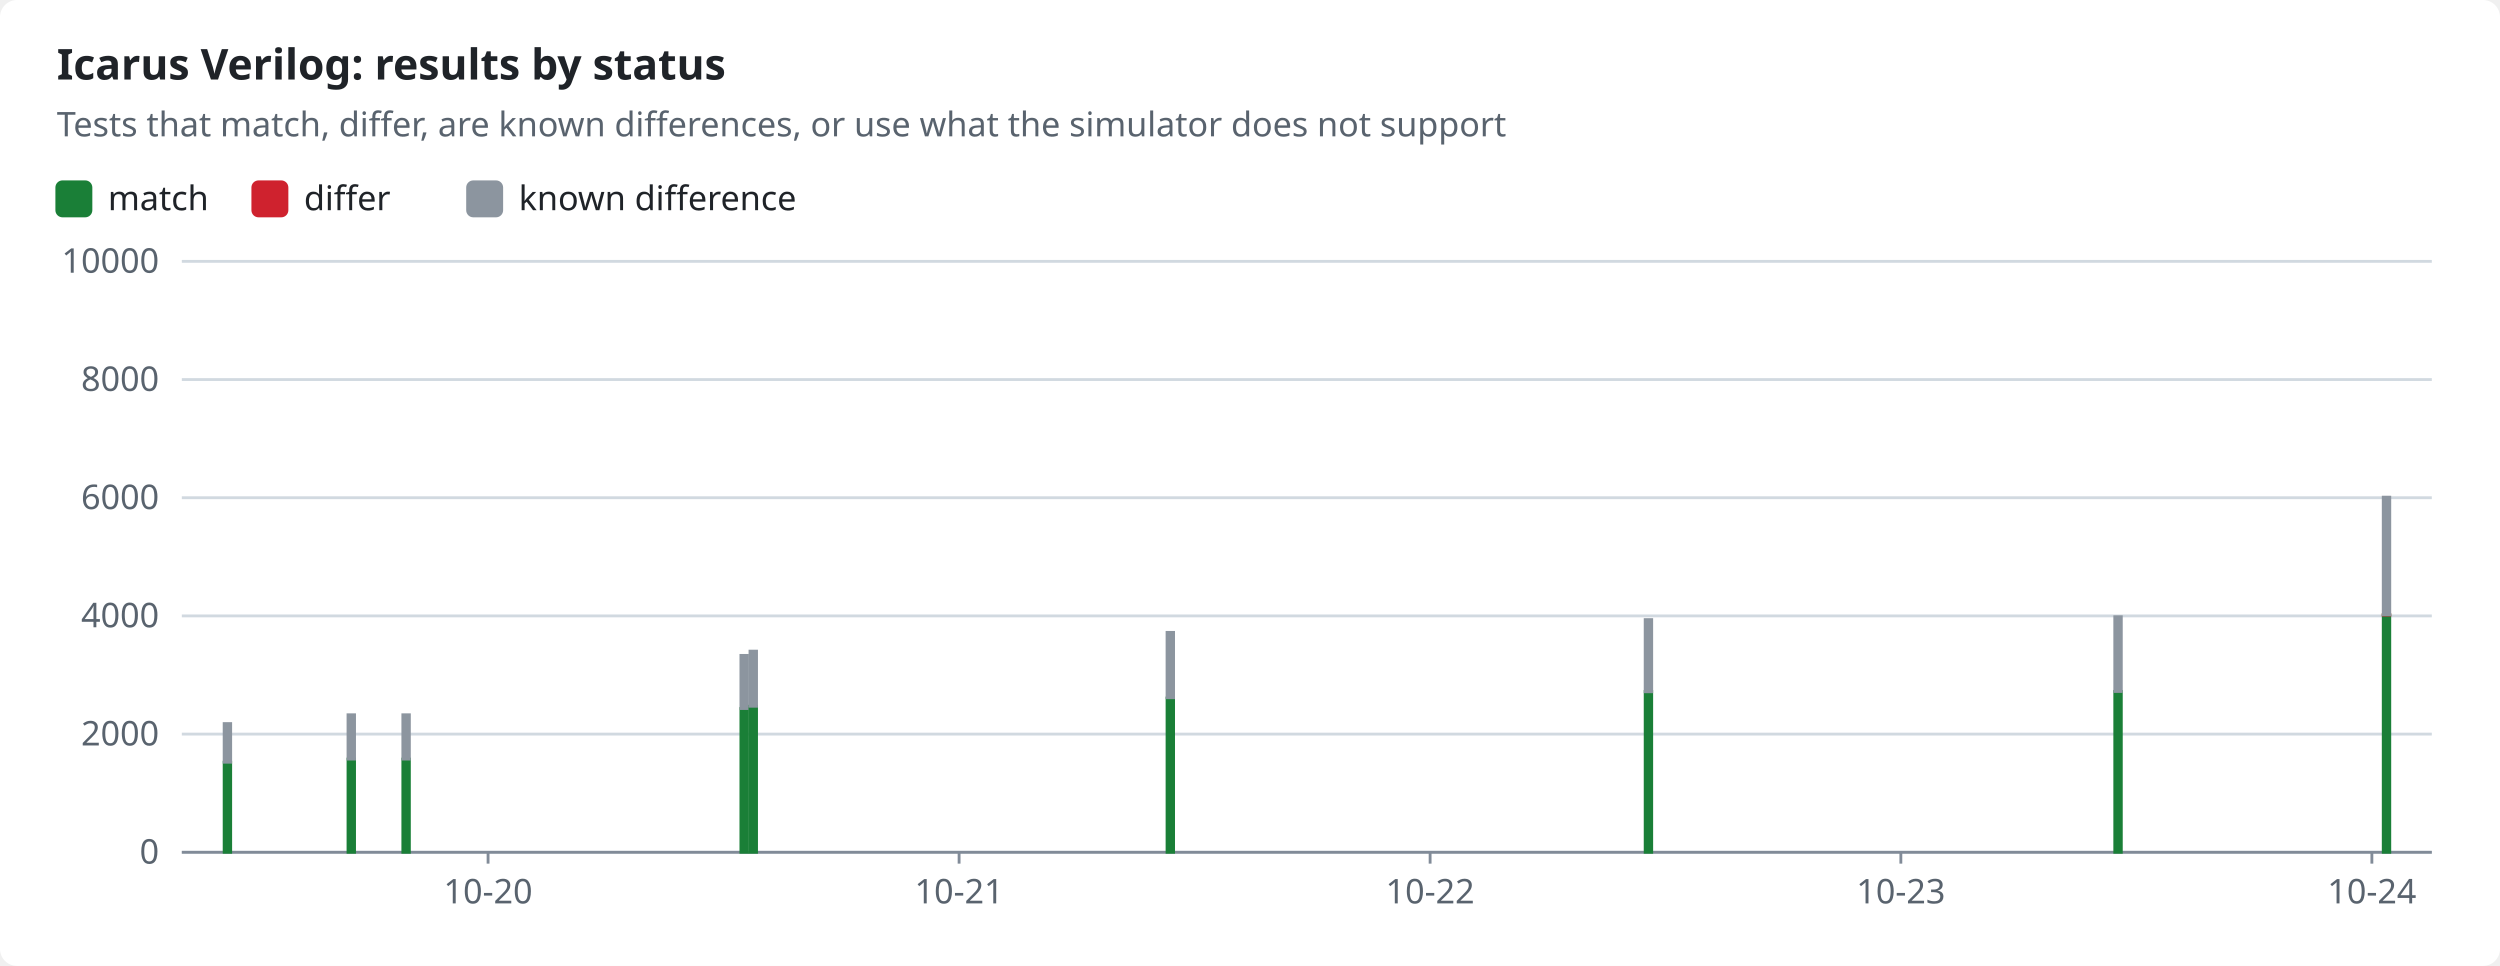
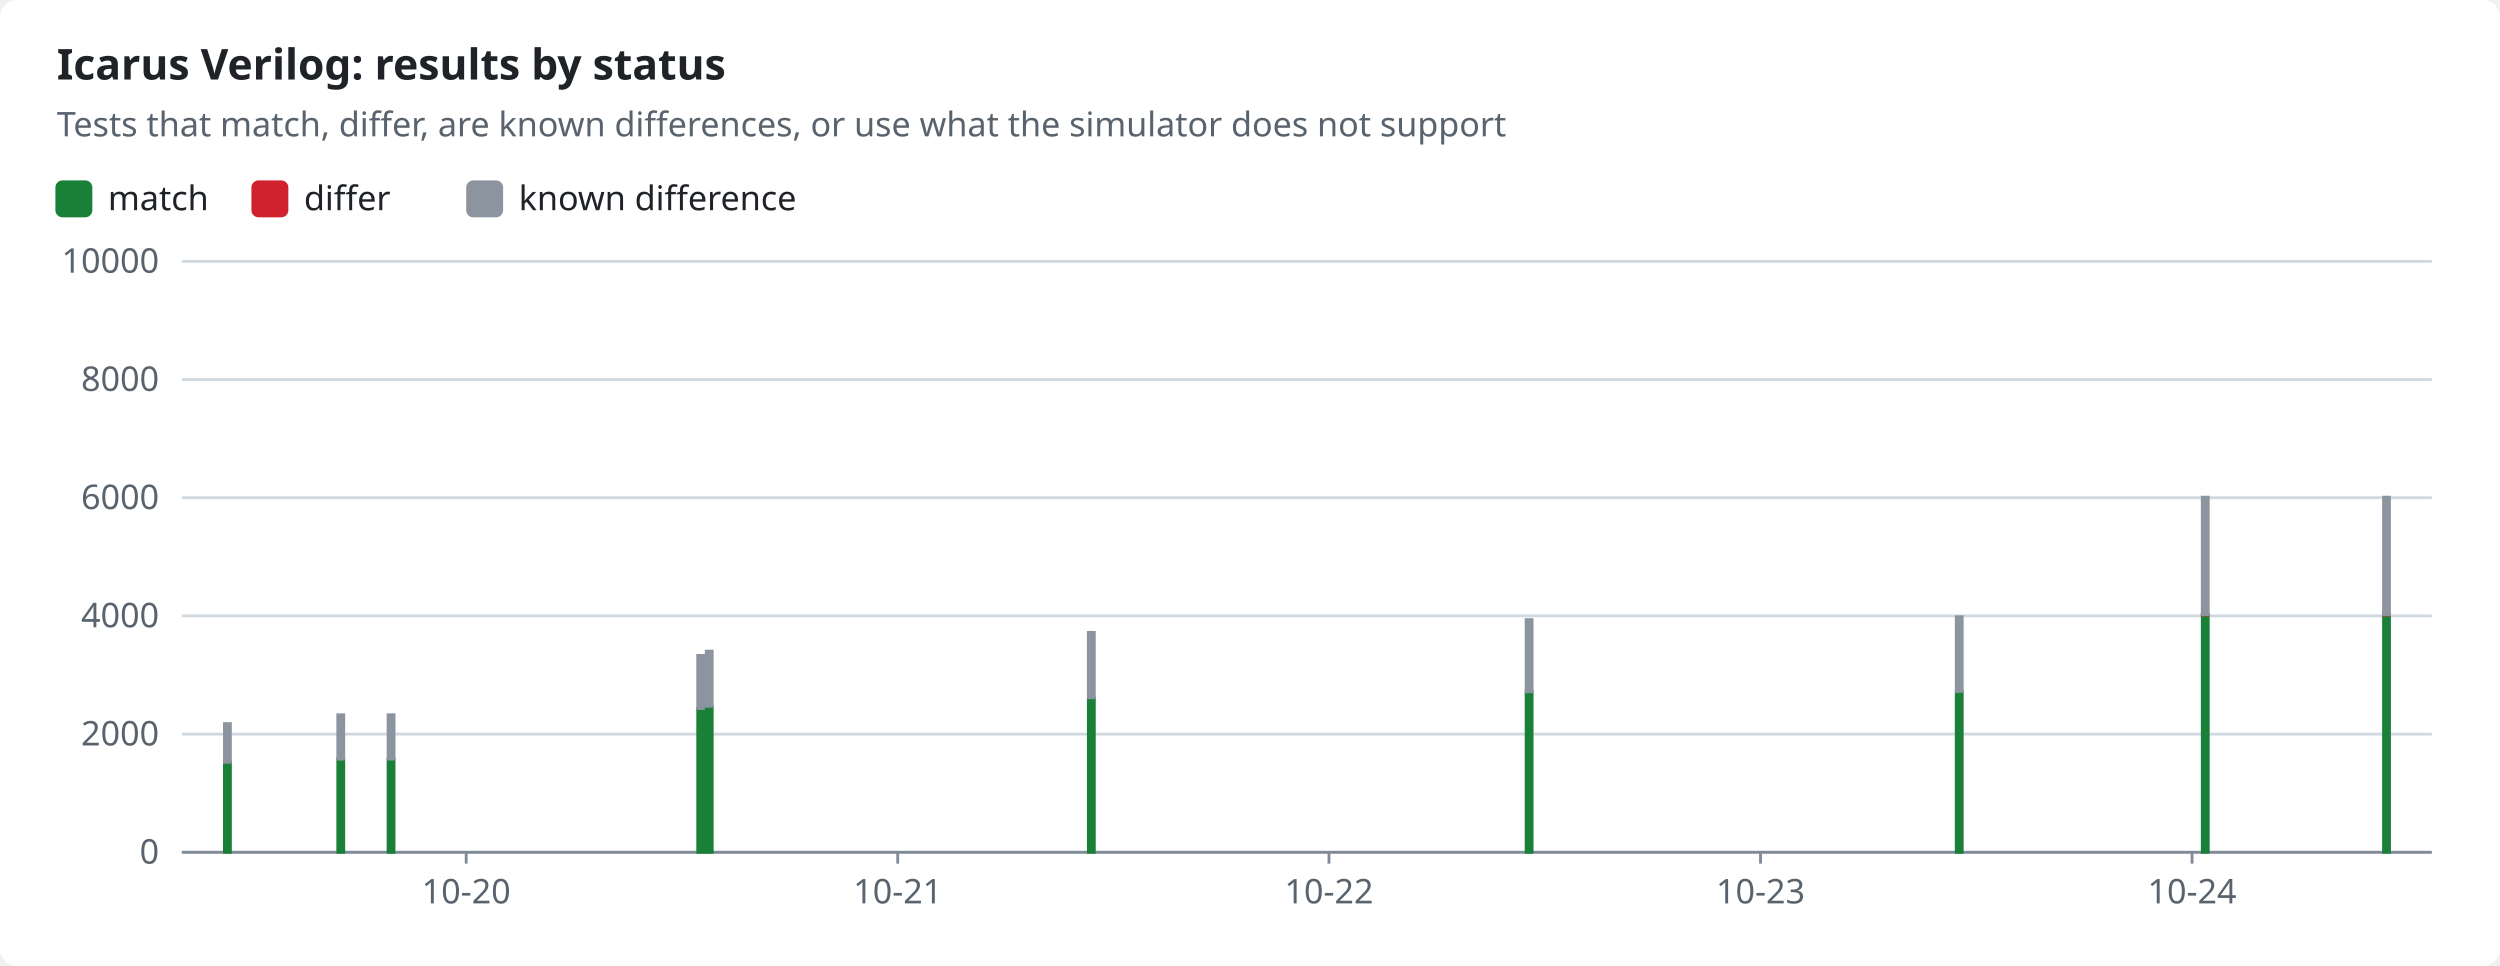
<svg xmlns="http://www.w3.org/2000/svg" width="880" height="340" viewBox="0 0 880 340" role="img">
  <style>text{font-family:-apple-system,BlinkMacSystemFont,"Segoe UI","Noto Sans",Helvetica,Arial,sans-serif;font-size:12px;fill:#1f2328;stroke:none}.bg{fill:#ffffff}.muted{fill:#59636e}.title{font-size:15px;font-weight:600}.grid{stroke:#d1d9e0;stroke-width:1}.axis{stroke:#818b98;stroke-width:1}.line{fill:none;stroke-width:2}.dashed{stroke-dasharray:5 4}.c-pass{stroke:#1a7f37;fill:#1a7f37}.c-fail{stroke:#cf222e;fill:#cf222e}.c-known{stroke:#8c959f;fill:#8c959f}.c-unsupported{stroke:#bf8700;fill:#bf8700}.line{fill:none}.mk{fill:none;stroke-width:1.6}@media (prefers-color-scheme:dark){text{fill:#f0f6fc}.bg{fill:#0d1117}.muted{fill:#9198a1}.grid{stroke:#3d444d}.axis{stroke:#656c76}.c-pass{stroke:#3fb950;fill:#3fb950}.c-fail{stroke:#f85149;fill:#f85149}.c-known{stroke:#6e7681;fill:#6e7681}.c-unsupported{stroke:#d29922;fill:#d29922}.line{fill:none}.mk{fill:none;stroke-width:1.6}}</style>
  <rect class="bg" width="880" height="340" rx="6" />
  <text x="20.0" y="28.0" class="title" text-anchor="start">Icarus Verilog: results by status</text>
  <text x="20.0" y="48.0" class="muted" text-anchor="start">Tests that match, differ, are known differences, or use what the simulator does not support</text>
  <rect class="c-pass" x="20" y="64" width="12" height="12" rx="2" />
  <text x="38.0" y="74.0" text-anchor="start">match</text>
  <rect class="c-fail" x="89.0" y="64" width="12" height="12" rx="2" />
  <text x="107.0" y="74.0" text-anchor="start">differ</text>
  <rect class="c-known" x="164.6" y="64" width="12" height="12" rx="2" />
  <text x="182.6" y="74.0" text-anchor="start">known difference</text>
  <line class="grid" x1="64" x2="856" y1="300.0" y2="300.0" />
  <text x="56.0" y="304.0" class="muted" text-anchor="end">0</text>
  <line class="grid" x1="64" x2="856" y1="258.4" y2="258.4" />
  <text x="56.0" y="262.4" class="muted" text-anchor="end">2000</text>
  <line class="grid" x1="64" x2="856" y1="216.8" y2="216.8" />
  <text x="56.0" y="220.8" class="muted" text-anchor="end">4000</text>
  <line class="grid" x1="64" x2="856" y1="175.2" y2="175.2" />
  <text x="56.0" y="179.2" class="muted" text-anchor="end">6000</text>
  <line class="grid" x1="64" x2="856" y1="133.6" y2="133.6" />
  <text x="56.0" y="137.6" class="muted" text-anchor="end">8000</text>
  <line class="grid" x1="64" x2="856" y1="92.0" y2="92.0" />
  <text x="56.0" y="96.0" class="muted" text-anchor="end">10000</text>
  <line class="axis" x1="64" x2="856" y1="300" y2="300" />
-   <line class="axis" x1="171.8" x2="171.8" y1="300" y2="304" />
-   <text x="171.8" y="318.0" class="muted" text-anchor="middle">10-20</text>
-   <line class="axis" x1="337.6" x2="337.6" y1="300" y2="304" />
-   <text x="337.6" y="318.0" class="muted" text-anchor="middle">10-21</text>
-   <line class="axis" x1="503.4" x2="503.4" y1="300" y2="304" />
-   <text x="503.4" y="318.0" class="muted" text-anchor="middle">10-22</text>
-   <line class="axis" x1="669.1" x2="669.1" y1="300" y2="304" />
-   <text x="669.1" y="318.0" class="muted" text-anchor="middle">10-23</text>
-   <line class="axis" x1="834.9" x2="834.9" y1="300" y2="304" />
-   <text x="834.9" y="318.0" class="muted" text-anchor="middle">10-24</text>
-   <rect class="c-pass" x="78.9" y="268.3" width="2.3" height="31.7" />
-   <rect class="c-known" x="78.9" y="254.7" width="2.3" height="13.6" />
-   <rect class="c-pass" x="122.5" y="267.2" width="2.3" height="32.8" />
-   <rect class="c-known" x="122.5" y="251.6" width="2.3" height="15.6" />
-   <rect class="c-pass" x="141.8" y="267.2" width="2.3" height="32.8" />
-   <rect class="c-known" x="141.8" y="251.6" width="2.3" height="15.6" />
-   <rect class="c-pass" x="260.8" y="249.4" width="2.3" height="50.6" />
-   <rect class="c-known" x="260.8" y="230.7" width="2.3" height="18.7" />
-   <rect class="c-pass" x="264.0" y="248.6" width="2.3" height="51.4" />
-   <rect class="c-known" x="264.0" y="229.2" width="2.3" height="19.4" />
-   <rect class="c-pass" x="410.8" y="245.7" width="2.3" height="54.3" />
-   <rect class="c-known" x="410.8" y="222.6" width="2.3" height="23.0" />
-   <rect class="c-pass" x="579.1" y="243.4" width="2.3" height="56.6" />
-   <rect class="c-known" x="579.1" y="218.1" width="2.3" height="25.4" />
-   <rect class="c-pass" x="744.4" y="243.4" width="2.3" height="56.6" />
-   <rect class="c-known" x="744.4" y="217.1" width="2.3" height="26.3" />
-   <rect class="c-pass" x="838.9" y="216.4" width="2.3" height="83.6" />
-   <rect class="c-fail" x="838.9" y="216.4" width="2.3" height="0.1" />
-   <rect class="c-known" x="838.9" y="175.0" width="2.3" height="41.4" />
+   <line class="axis" x1="164.1" x2="164.1" y1="300" y2="304" />
+   <text x="164.1" y="318.0" class="muted" text-anchor="middle">10-20</text>
+   <line class="axis" x1="316.0" x2="316.0" y1="300" y2="304" />
+   <text x="316.0" y="318.0" class="muted" text-anchor="middle">10-21</text>
+   <line class="axis" x1="467.8" x2="467.8" y1="300" y2="304" />
+   <text x="467.8" y="318.0" class="muted" text-anchor="middle">10-22</text>
+   <line class="axis" x1="619.7" x2="619.7" y1="300" y2="304" />
+   <text x="619.7" y="318.0" class="muted" text-anchor="middle">10-23</text>
+   <line class="axis" x1="771.6" x2="771.6" y1="300" y2="304" />
+   <text x="771.6" y="318.0" class="muted" text-anchor="middle">10-24</text>
+   <rect class="c-pass" x="79.0" y="268.3" width="2.1" height="31.7" />
+   <rect class="c-known" x="79.0" y="254.7" width="2.1" height="13.6" />
+   <rect class="c-pass" x="118.9" y="267.2" width="2.1" height="32.8" />
+   <rect class="c-known" x="118.9" y="251.6" width="2.1" height="15.6" />
+   <rect class="c-pass" x="136.6" y="267.2" width="2.1" height="32.8" />
+   <rect class="c-known" x="136.6" y="251.6" width="2.1" height="15.6" />
+   <rect class="c-pass" x="245.6" y="249.4" width="2.1" height="50.6" />
+   <rect class="c-known" x="245.6" y="230.7" width="2.1" height="18.7" />
+   <rect class="c-pass" x="248.6" y="248.6" width="2.1" height="51.4" />
+   <rect class="c-known" x="248.6" y="229.2" width="2.1" height="19.4" />
+   <rect class="c-pass" x="383.1" y="245.7" width="2.1" height="54.3" />
+   <rect class="c-known" x="383.1" y="222.6" width="2.1" height="23.0" />
+   <rect class="c-pass" x="537.2" y="243.4" width="2.1" height="56.6" />
+   <rect class="c-known" x="537.2" y="218.1" width="2.1" height="25.4" />
+   <rect class="c-pass" x="688.6" y="243.4" width="2.1" height="56.6" />
+   <rect class="c-known" x="688.6" y="217.1" width="2.1" height="26.3" />
+   <rect class="c-pass" x="775.2" y="216.4" width="2.1" height="83.6" />
+   <rect class="c-fail" x="775.2" y="216.4" width="2.1" height="0.1" />
+   <rect class="c-known" x="775.2" y="175.0" width="2.1" height="41.4" />
+   <rect class="c-pass" x="839.0" y="216.4" width="2.1" height="83.6" />
+   <rect class="c-fail" x="839.0" y="216.4" width="2.1" height="0.1" />
+   <rect class="c-known" x="839.0" y="175.0" width="2.1" height="41.4" />
</svg>
